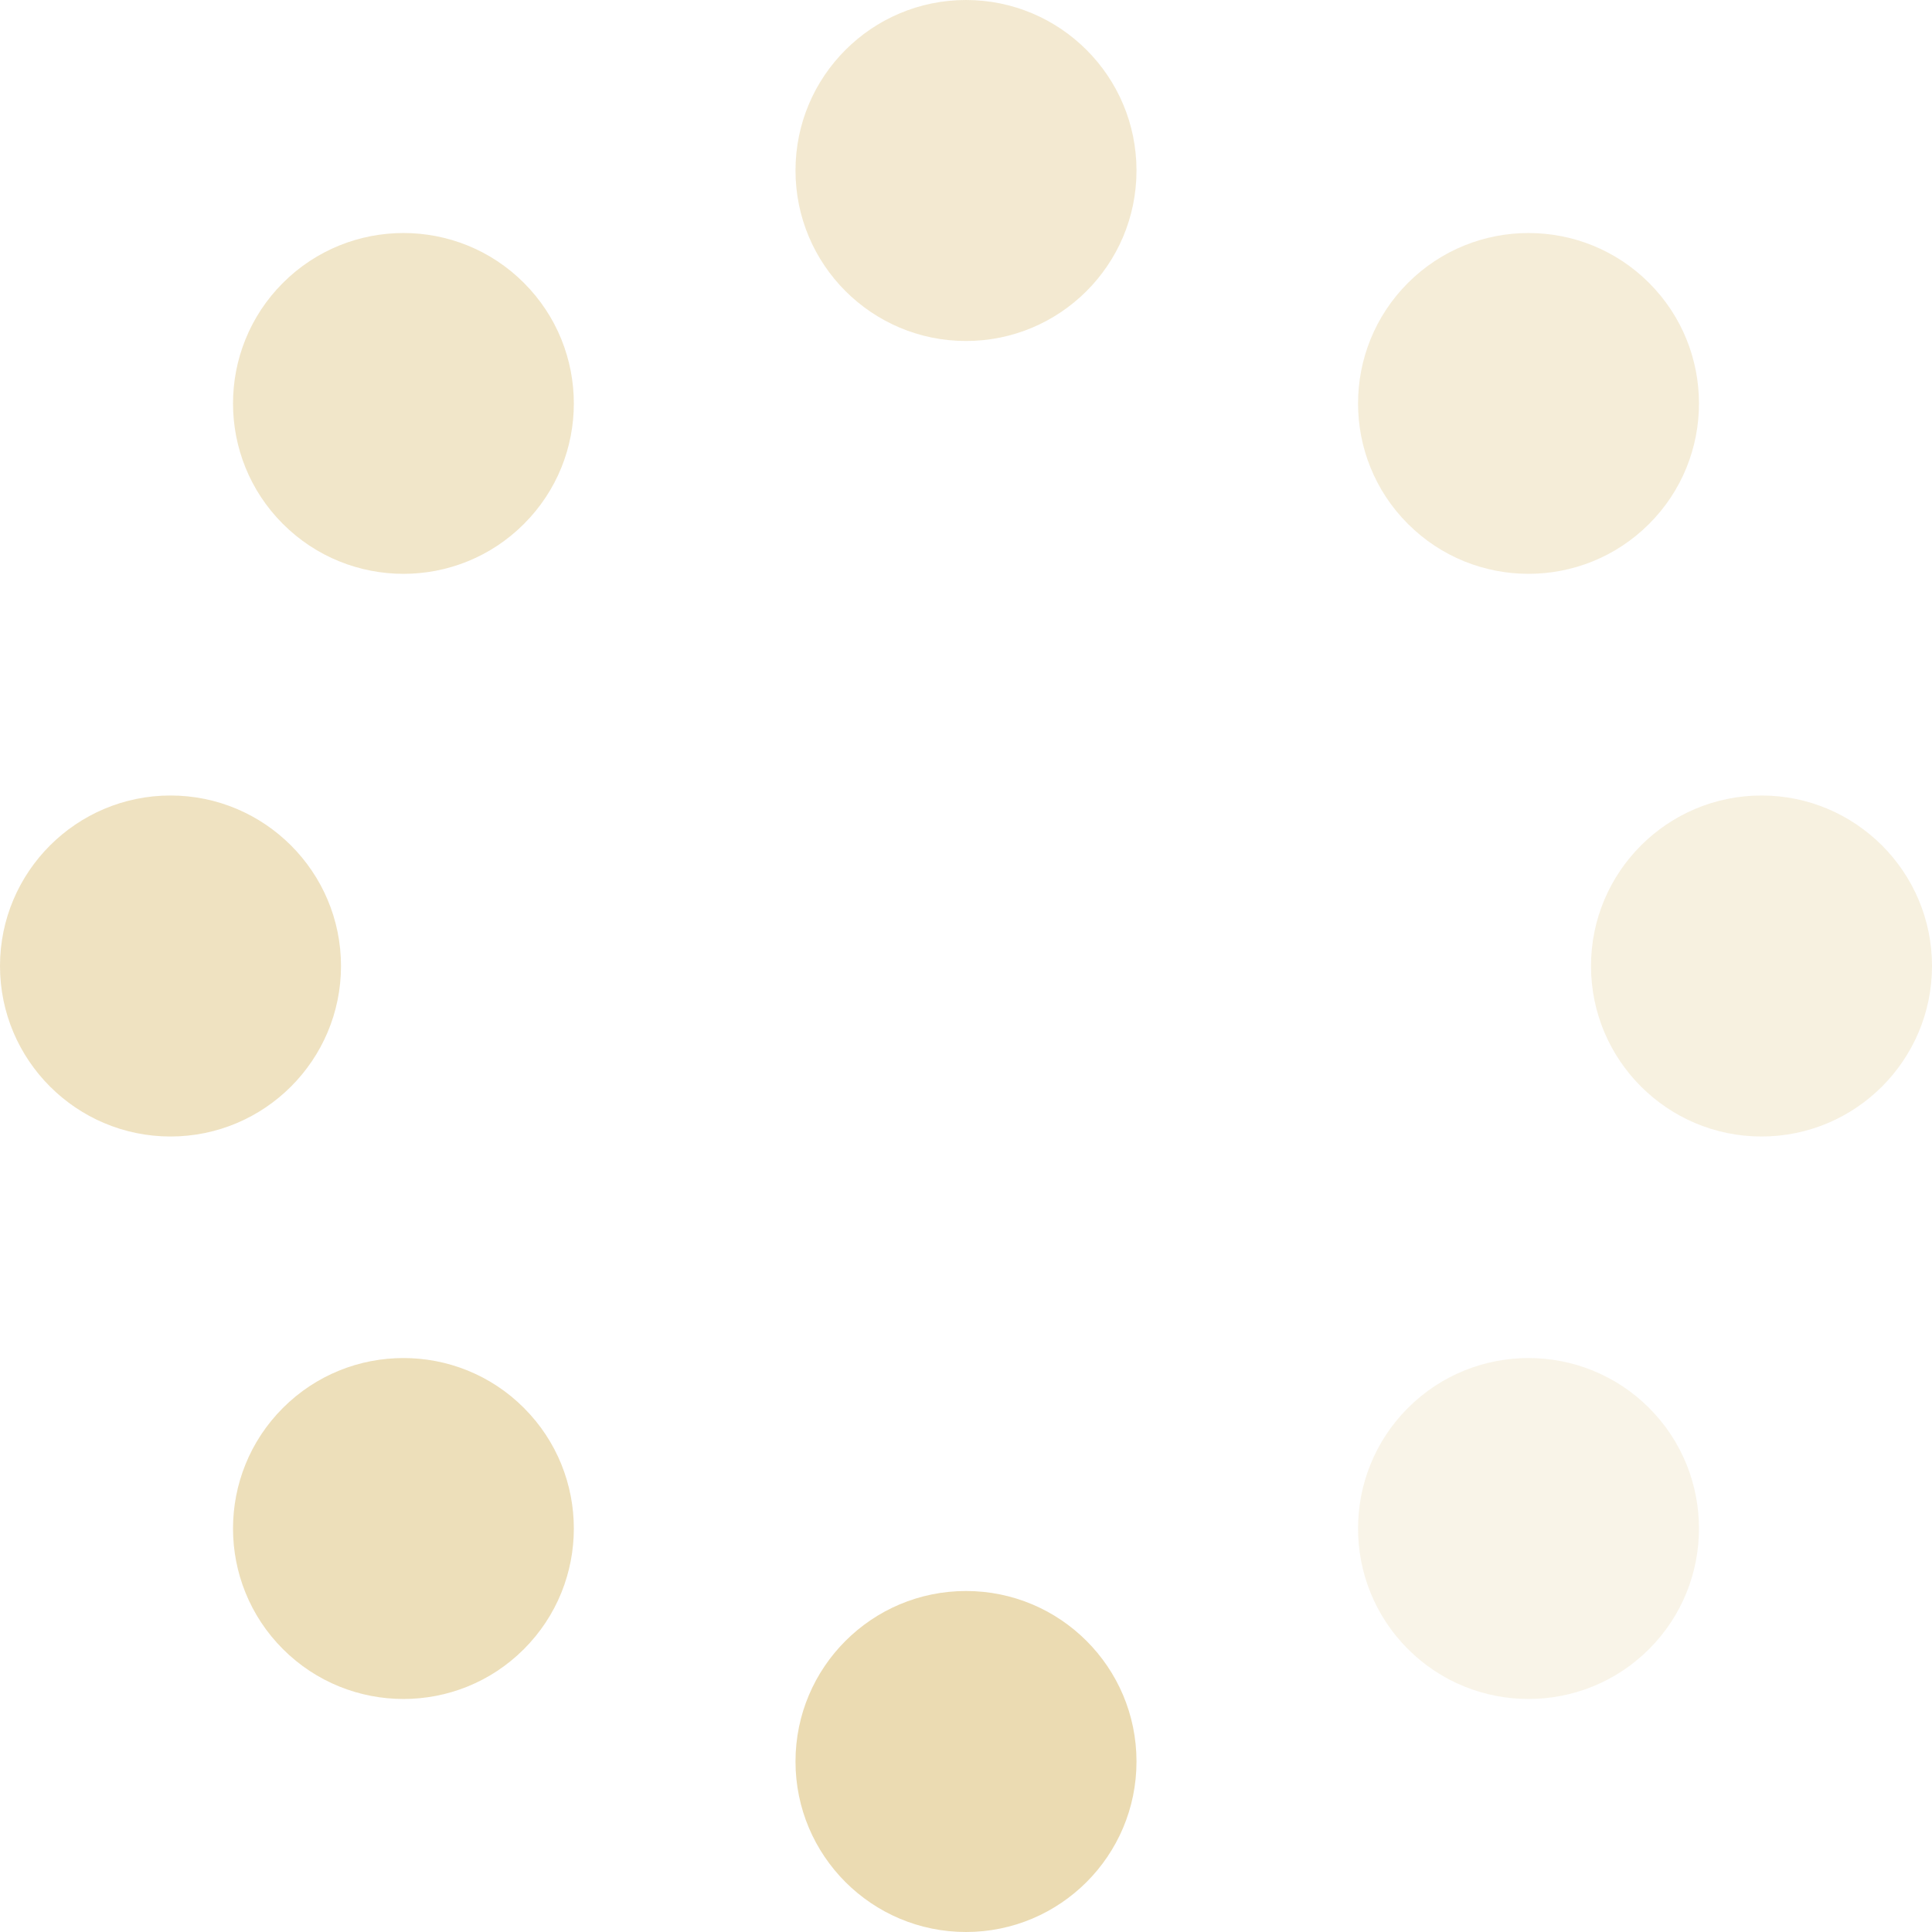
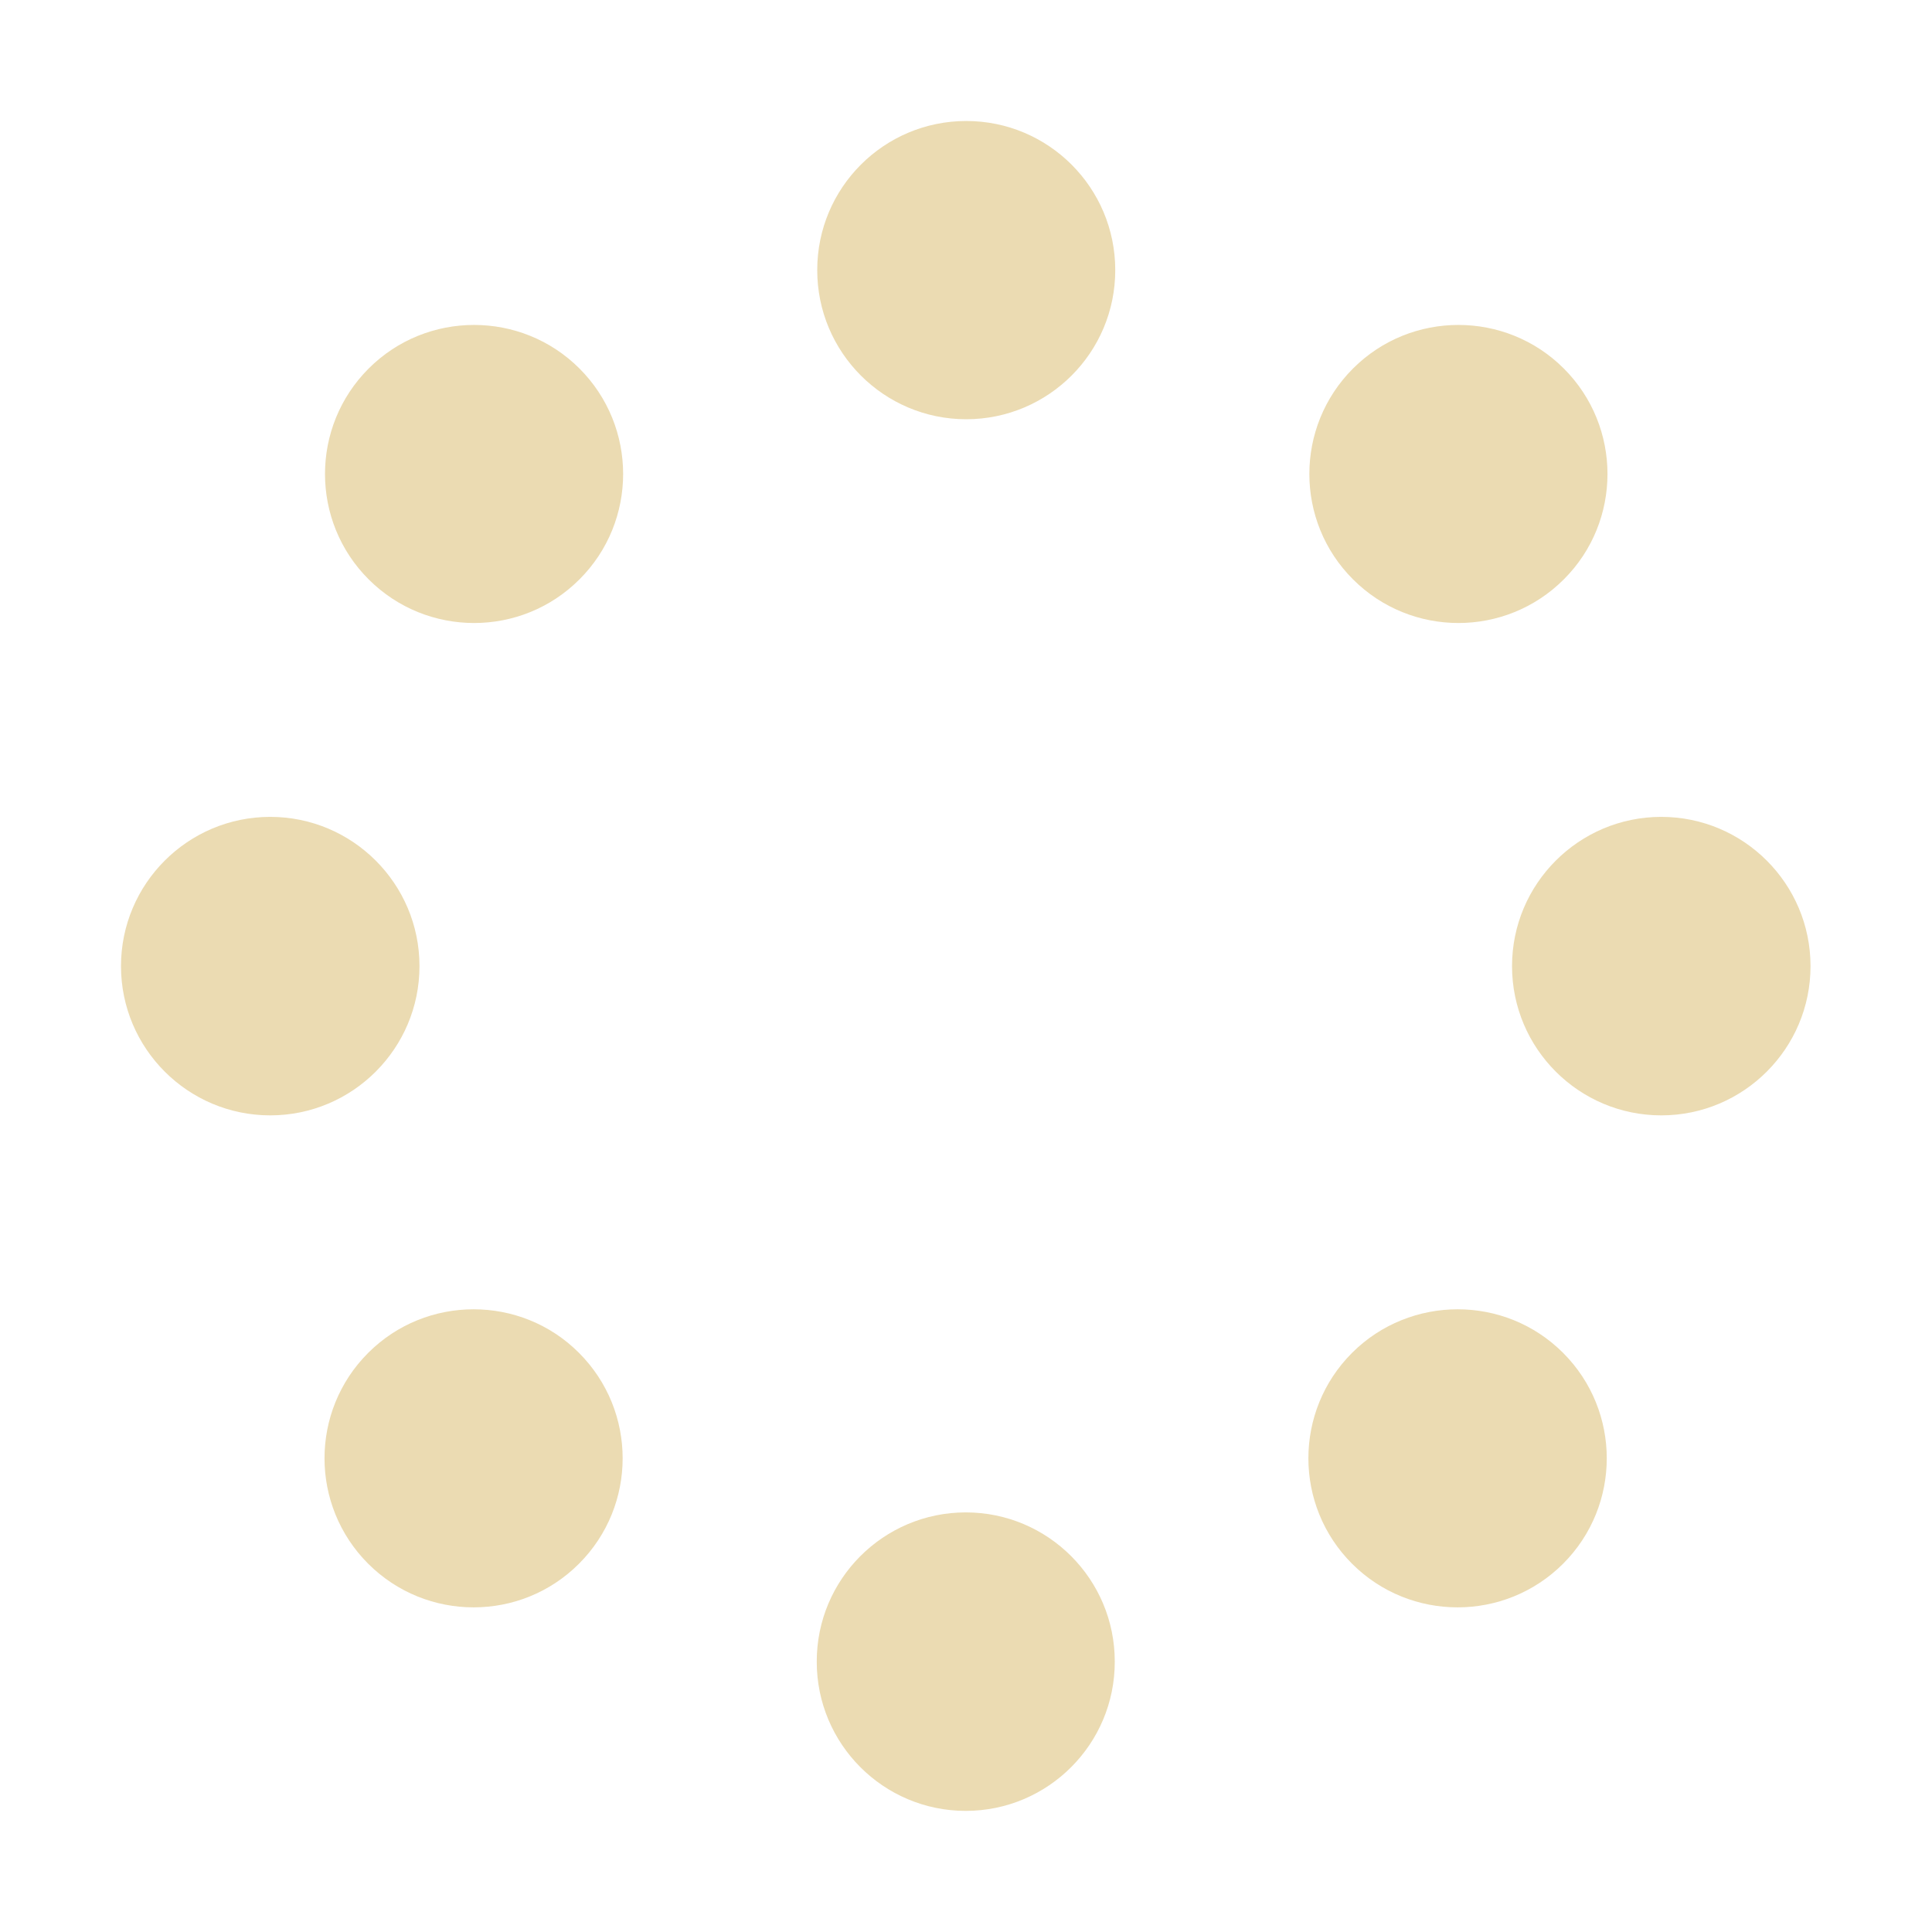
- <svg xmlns="http://www.w3.org/2000/svg" style="isolation:isolate" width="16" height="16" viewBox="0 0 16 16">
+ <svg xmlns="http://www.w3.org/2000/svg" width="16" height="16" version="1.1">
  <defs>
-     <style id="current-color-scheme" type="text/css">
-    .ColorScheme-Text { color:#ebdbb2; } .ColorScheme-Highlight { color:#458588; }
-   </style>
-     <linearGradient id="arrongin" x1="0%" x2="0%" y1="0%" y2="100%">
-       <stop offset="0%" style="stop-color:#d79921; stop-opacity:1" />
-       <stop offset="100%" style="stop-color:#b57614; stop-opacity:1" />
-     </linearGradient>
-     <linearGradient id="aurora" x1="0%" x2="0%" y1="0%" y2="100%">
-       <stop offset="0%" style="stop-color:#83a598; stop-opacity:1" />
-       <stop offset="100%" style="stop-color:#b16286; stop-opacity:1" />
-     </linearGradient>
-     <linearGradient id="fitdance" x1="0%" x2="0%" y1="0%" y2="100%">
-       <stop offset="0%" style="stop-color:#8ec07c; stop-opacity:1" />
-       <stop offset="100%" style="stop-color:#458588; stop-opacity:1" />
-     </linearGradient>
-     <linearGradient id="oomox" x1="0%" x2="0%" y1="0%" y2="100%">
-       <stop offset="0%" style="stop-color:#458588; stop-opacity:1" />
-       <stop offset="100%" style="stop-color:#928374; stop-opacity:1" />
-     </linearGradient>
-     <linearGradient id="rainblue" x1="0%" x2="0%" y1="0%" y2="100%">
-       <stop offset="0%" style="stop-color:#b8bb26; stop-opacity:1" />
-       <stop offset="100%" style="stop-color:#076678; stop-opacity:1" />
-     </linearGradient>
-     <linearGradient id="sunrise" x1="0%" x2="0%" y1="0%" y2="100%">
-       <stop offset="0%" style="stop-color: #fe8019; stop-opacity:1" />
-       <stop offset="100%" style="stop-color: #fabd2f; stop-opacity:1" />
-     </linearGradient>
-     <linearGradient id="telinkrin" x1="0%" x2="0%" y1="0%" y2="100%">
-       <stop offset="0%" style="stop-color: #83a598; stop-opacity:1" />
-       <stop offset="100%" style="stop-color: #83a598; stop-opacity:1" />
-     </linearGradient>
-     <linearGradient id="60spsycho" x1="0%" x2="0%" y1="0%" y2="100%">
-       <stop offset="0%" style="stop-color: #fb4934; stop-opacity:1" />
-       <stop offset="25%" style="stop-color: #fabd2f; stop-opacity:1" />
-       <stop offset="50%" style="stop-color: #fe8019; stop-opacity:1" />
-       <stop offset="100%" style="stop-color: #689d6a; stop-opacity:1" />
-     </linearGradient>
-     <linearGradient id="90ssummer" x1="0%" x2="0%" y1="0%" y2="100%">
-       <stop offset="0%" style="stop-color: #b16286; stop-opacity:1" />
-       <stop offset="20%" style="stop-color: #8ec07c; stop-opacity:1" />
-       <stop offset="50%" style="stop-color: #fabd2f; stop-opacity:1" />
-       <stop offset="100%" style="stop-color: #458588; stop-opacity:1" />
-     </linearGradient>
-     <linearGradient id="cyberneon" x1="0%" x2="0%" y1="0%" y2="100%">
-       <stop offset="0" style="stop-color:#83a598; stop-opacity:1" />
-       <stop offset="1" style="stop-color:#b16286; stop-opacity:1" />
-     </linearGradient>
-     <clipPath id="_clipPath_GWA57mSVUvSL0bxmmawPEuiUnw1ldEeE">
-       <rect width="16" height="16" />
-     </clipPath>
+     <style id="current-color-scheme" type="text/css">.ColorScheme-Text { color:#ebdbb2; } .ColorScheme-Highlight { color:#458588; }</style>
  </defs>
-   <g clip-path="url(#_clipPath_GWA57mSVUvSL0bxmmawPEuiUnw1ldEeE)">
-     <rect style="fill:currentColor" class="ColorScheme-Text" fill-opacity="0" width="16" height="16" />
-     <g opacity=".6">
-       <circle style="fill:currentColor" class="ColorScheme-Text" cx="8" cy="1.412" r="1.412" vector-effect="non-scaling-stroke" />
-     </g>
-     <circle style="fill:currentColor" class="ColorScheme-Text" cx="8" cy="14.588" r="1.412" vector-effect="non-scaling-stroke" />
-     <g opacity=".4">
-       <path style="fill:currentColor" class="ColorScheme-Text" d="M 14.588 9.412 C 15.367 9.412 16 8.779 16 8 C 16 7.221 15.367 6.588 14.588 6.588 C 13.809 6.588 13.176 7.221 13.176 8 C 13.176 8.779 13.809 9.412 14.588 9.412 Z" />
-     </g>
-     <g opacity=".8">
-       <path style="fill:currentColor" class="ColorScheme-Text" d="M 1.412 9.412 C 2.191 9.412 2.824 8.779 2.824 8 C 2.824 7.221 2.191 6.588 1.412 6.588 C 0.633 6.588 0 7.221 0 8 C 0 8.779 0.633 9.412 1.412 9.412 Z" />
-     </g>
-     <g opacity=".3">
-       <path style="fill:currentColor" class="ColorScheme-Text" d="M 11.66 13.657 C 12.211 14.208 13.106 14.208 13.657 13.657 C 14.208 13.106 14.208 12.211 13.657 11.66 C 13.106 11.109 12.211 11.109 11.66 11.66 C 11.109 12.211 11.109 13.106 11.66 13.657 Z" />
-     </g>
-     <g opacity=".7">
-       <path style="fill:currentColor" class="ColorScheme-Text" d="M 2.343 4.339 C 2.894 4.89 3.789 4.89 4.339 4.339 C 4.89 3.789 4.89 2.894 4.339 2.343 C 3.789 1.792 2.894 1.792 2.343 2.343 C 1.792 2.894 1.792 3.789 2.343 4.339 Z" />
-     </g>
-     <g opacity=".9">
-       <path style="fill:currentColor" class="ColorScheme-Text" d="M 4.339 13.657 C 3.789 14.208 2.894 14.208 2.343 13.657 C 1.792 13.106 1.792 12.211 2.343 11.66 C 2.894 11.109 3.789 11.109 4.339 11.66 C 4.89 12.211 4.89 13.106 4.339 13.657 Z" />
-     </g>
-     <g opacity=".5">
-       <path style="fill:currentColor" class="ColorScheme-Text" d="M 13.657 4.339 C 13.106 4.89 12.211 4.89 11.66 4.339 C 11.109 3.789 11.109 2.894 11.66 2.343 C 12.211 1.792 13.106 1.792 13.657 2.343 C 14.208 2.894 14.208 3.789 13.657 4.339 Z" />
-     </g>
-   </g>
+   <path class="ColorScheme-Text" d="m8.002 1.002c-0.682 3.45e-4 -1.234 0.553-1.234 1.234-7.338e-4 0.682 0.552 1.236 1.234 1.236 0.682-3.45e-4 1.235-0.554 1.234-1.236-3.45e-4 -0.682-0.553-1.234-1.234-1.234zm-4.076 1.689c-0.316 0-0.632 0.12-0.873 0.361-0.482 0.482-0.482 1.265 0 1.746 0.482 0.482 1.265 0.482 1.746 0 0.482-0.481 0.482-1.264 0-1.746-0.241-0.241-0.557-0.361-0.873-0.361zm8.152 0c-0.316 1.3e-5 -0.632 0.12-0.873 0.361-0.482 0.482-0.482 1.265 0 1.746 0.482 0.482 1.264 0.482 1.746 0 0.482-0.481 0.482-1.264 0-1.746-0.241-0.241-0.557-0.361-0.873-0.361zm-9.84 4.074c-0.682 0-1.236 0.554-1.236 1.236 0 0.682 0.554 1.236 1.236 1.236 0.682 0 1.236-0.554 1.236-1.236 0-0.682-0.554-1.236-1.236-1.236zm11.52 0c-0.682 0-1.236 0.554-1.236 1.236 0 0.682 0.554 1.236 1.236 1.236 0.682 0 1.236-0.554 1.236-1.236 0-0.682-0.554-1.236-1.236-1.236zm-9.836 4.078c-0.316 1.2e-5 -0.632 0.12-0.873 0.361-0.482 0.482-0.482 1.264 0 1.746 0.482 0.482 1.265 0.482 1.746 0 0.482-0.482 0.482-1.264 0-1.746-0.24-0.241-0.557-0.361-0.873-0.361zm8.15 0c-0.316-1.3e-5 -0.634 0.12-0.875 0.361-0.482 0.482-0.482 1.264 0 1.746 0.482 0.482 1.266 0.482 1.748 0 0.482-0.482 0.482-1.264 0-1.746-0.241-0.241-0.557-0.361-0.873-0.361zm-4.074 1.682c-0.682 3.45e-4 -1.235 0.554-1.234 1.236-7.338e-4 0.682 0.552 1.236 1.234 1.236 0.682-3.45e-4 1.235-0.554 1.234-1.236 7.34e-4 -0.682-0.552-1.236-1.234-1.236z" fill="currentColor" />
</svg>
